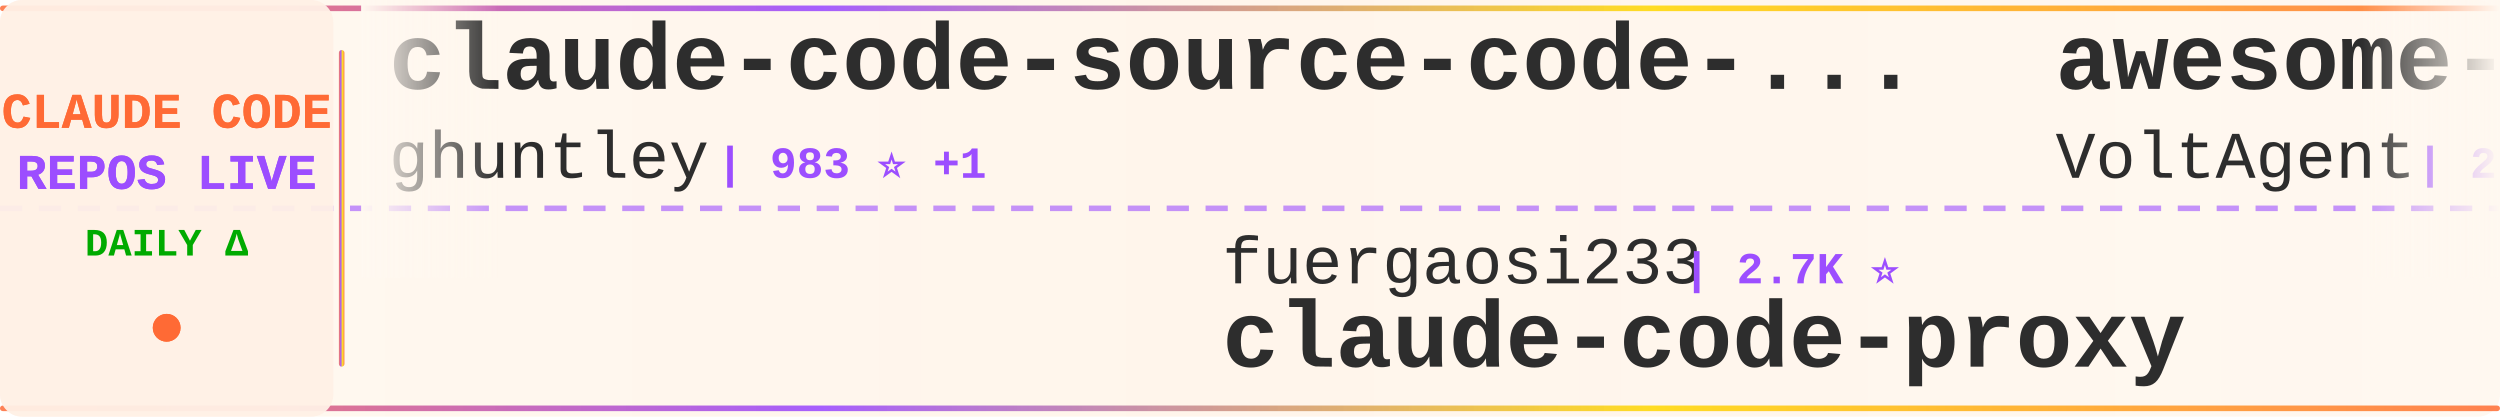
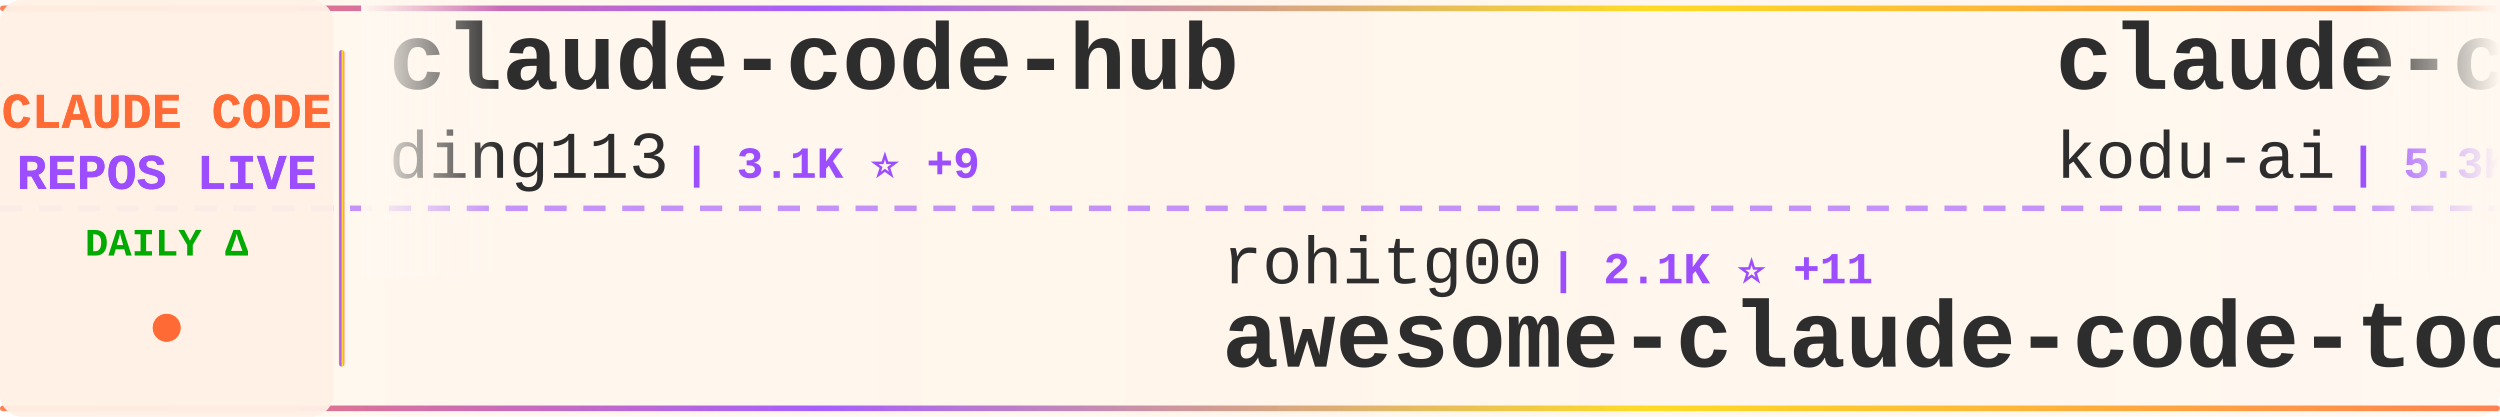
<svg xmlns="http://www.w3.org/2000/svg" width="900" height="150">
  <defs>
    <linearGradient id="tickerBg" x1="0%" y1="0%" x2="100%" y2="0%">
      <stop offset="0%" style="stop-color:#fff8f0;stop-opacity:0.98" />
      <stop offset="50%" style="stop-color:#fff5eb;stop-opacity:1" />
      <stop offset="100%" style="stop-color:#fff8f0;stop-opacity:0.98" />
    </linearGradient>
    <linearGradient id="borderGrad" x1="0%" y1="0%" x2="100%" y2="0%">
      <stop offset="0%" style="stop-color:#FF6B35;stop-opacity:0.85">
        <animate attributeName="stop-opacity" values="0.85;1;0.85" dur="2s" repeatCount="indefinite" />
      </stop>
      <stop offset="33%" style="stop-color:#9C4EFF;stop-opacity:0.9">
        <animate attributeName="stop-opacity" values="0.9;1;0.9" dur="2.2s" repeatCount="indefinite" />
      </stop>
      <stop offset="66%" style="stop-color:#FFD700;stop-opacity:0.85">
        <animate attributeName="stop-opacity" values="0.85;1;0.85" dur="1.8s" repeatCount="indefinite" />
      </stop>
      <stop offset="100%" style="stop-color:#FF6B35;stop-opacity:0.85">
        <animate attributeName="stop-opacity" values="0.85;1;0.85" dur="2s" repeatCount="indefinite" />
      </stop>
    </linearGradient>
    <filter id="textGlow">
      <feGaussianBlur stdDeviation="0.15" result="coloredBlur" />
      <feMerge>
        <feMergeNode in="coloredBlur" />
        <feMergeNode in="SourceGraphic" />
      </feMerge>
    </filter>
    <filter id="metricGlow">
      <feGaussianBlur stdDeviation="0.2" result="coloredBlur" />
      <feMerge>
        <feMergeNode in="coloredBlur" />
        <feMergeNode in="SourceGraphic" />
      </feMerge>
    </filter>
    <linearGradient id="leftFade" x1="0%" y1="0%" x2="100%" y2="0%">
      <stop offset="0%" style="stop-color:#fff8f0;stop-opacity:1" />
      <stop offset="100%" style="stop-color:#fff8f0;stop-opacity:0" />
    </linearGradient>
    <linearGradient id="rightFade" x1="0%" y1="0%" x2="100%" y2="0%">
      <stop offset="0%" style="stop-color:#fff8f0;stop-opacity:0" />
      <stop offset="100%" style="stop-color:#fff8f0;stop-opacity:1" />
    </linearGradient>
  </defs>
  <rect width="900" height="150" fill="url(#tickerBg)" rx="8" />
  <rect x="0" y="2" width="900" height="2" fill="url(#borderGrad)" rx="1" />
  <rect x="0" y="146" width="900" height="2" fill="url(#borderGrad)" rx="1" />
  <line x1="0" y1="75" x2="900" y2="75" stroke="#9C4EFF" stroke-width="2" stroke-dasharray="8 6" opacity="0.6" />
  <rect x="0" y="0" width="120" height="150" fill="#fff0e6" opacity="0.95" rx="8" />
  <text x="60" y="46" font-family="'Courier New', monospace" font-size="18" font-weight="bold" fill="#FF6B35" text-anchor="middle" filter="url(#textGlow)">
    CLAUDE CODE
  </text>
  <text x="60" y="68" font-family="'Courier New', monospace" font-size="18" font-weight="bold" fill="#9C4EFF" text-anchor="middle" filter="url(#textGlow)">
    REPOS LIVE
  </text>
  <text x="60" y="92" font-family="'Courier New', monospace" font-size="14" font-weight="bold" fill="#00aa00" text-anchor="middle">
    DAILY Δ
  </text>
  <circle cx="60" cy="118" r="5" fill="#FF6B35" filter="url(#metricGlow)">
    <animate attributeName="r" values="4;6;4" dur="1.5s" repeatCount="indefinite" />
    <animate attributeName="opacity" values="0.6;1;0.6" dur="1.5s" repeatCount="indefinite" />
  </circle>
  <rect x="122" y="18" width="2" height="114" fill="url(#borderGrad)" rx="1" />
  <clipPath id="tickerClip">
    <rect x="130" y="0" width="770" height="150" />
  </clipPath>
  <g clip-path="url(#tickerClip)">
    <g id="tickerItems">
      <animateTransform attributeName="transform" attributeType="XML" type="translate" from="0 0" to="-3000 0" dur="54s" repeatCount="indefinite" />
      <g transform="translate(0, 0)">
-         <text x="140" y="32" font-family="'Courier New', monospace" font-size="34" font-weight="bold" fill="#2d2d2d">claude-code-source-code-...</text>
-         <text x="140" y="64" font-family="'Courier New', monospace" font-size="24" font-weight="normal" fill="#2d2d2d" opacity="1.0">ghuntley</text>
-         <text x="258" y="64" font-family="'Courier New', monospace" font-size="16" font-weight="bold" fill="#9C4EFF"> | 983 ⭐ +1</text>
+         <text x="140" y="32" font-family="'Courier New', monospace" font-size="34" font-weight="bold" fill="#2d2d2d">claude-code-hub</text>
+         <text x="140" y="64" font-family="'Courier New', monospace" font-size="24" font-weight="normal" fill="#2d2d2d" opacity="1.0">ding113</text>
+         <text x="246" y="64" font-family="'Courier New', monospace" font-size="16" font-weight="bold" fill="#9C4EFF"> | 3.1K ⭐ +9</text>
      </g>
      <g transform="translate(300, 0)">
-         <text x="140" y="102" font-family="'Courier New', monospace" font-size="24" font-weight="normal" fill="#2d2d2d" opacity="1.0">fuergaosi233</text>
-         <text x="306" y="102" font-family="'Courier New', monospace" font-size="16" font-weight="bold" fill="#9C4EFF"> | 2.7K ⭐</text>
-         <text x="140" y="132" font-family="'Courier New', monospace" font-size="34" font-weight="bold" fill="#2d2d2d">claude-code-proxy</text>
+         <text x="140" y="102" font-family="'Courier New', monospace" font-size="24" font-weight="normal" fill="#2d2d2d" opacity="1.0">rohitg00</text>
+         <text x="258" y="102" font-family="'Courier New', monospace" font-size="16" font-weight="bold" fill="#9C4EFF"> | 2.1K ⭐ +11</text>
+         <text x="140" y="132" font-family="'Courier New', monospace" font-size="34" font-weight="bold" fill="#2d2d2d">awesome-claude-code-tool...</text>
      </g>
      <g transform="translate(600, 0)">
-         <text x="140" y="32" font-family="'Courier New', monospace" font-size="34" font-weight="bold" fill="#2d2d2d">awesome-claude-code-suba...</text>
-         <text x="140" y="64" font-family="'Courier New', monospace" font-size="24" font-weight="normal" fill="#2d2d2d" opacity="1.0">VoltAgent</text>
-         <text x="270" y="64" font-family="'Courier New', monospace" font-size="16" font-weight="bold" fill="#9C4EFF"> | 21.8K ⭐ +57</text>
+         <text x="140" y="32" font-family="'Courier New', monospace" font-size="34" font-weight="bold" fill="#2d2d2d">claude-coder</text>
+         <text x="140" y="64" font-family="'Courier New', monospace" font-size="24" font-weight="normal" fill="#2d2d2d" opacity="1.0">kodu-ai</text>
+         <text x="246" y="64" font-family="'Courier New', monospace" font-size="16" font-weight="bold" fill="#9C4EFF"> | 5.3K ⭐</text>
      </g>
      <g transform="translate(900, 0)">
-         <text x="140" y="102" font-family="'Courier New', monospace" font-size="24" font-weight="normal" fill="#2d2d2d" opacity="1.0">pedrohcgs</text>
-         <text x="270" y="102" font-family="'Courier New', monospace" font-size="16" font-weight="bold" fill="#9C4EFF"> | 1.3K ⭐ +4</text>
-         <text x="140" y="132" font-family="'Courier New', monospace" font-size="34" font-weight="bold" fill="#2d2d2d">claude-code-my-workflow</text>
+         <text x="140" y="102" font-family="'Courier New', monospace" font-size="24" font-weight="normal" fill="#2d2d2d" opacity="1.0">multica-ai</text>
+         <text x="282" y="102" font-family="'Courier New', monospace" font-size="16" font-weight="bold" fill="#9C4EFF"> | 175.2K ⭐ +608</text>
+         <text x="140" y="132" font-family="'Courier New', monospace" font-size="34" font-weight="bold" fill="#2d2d2d">andrej-karpathy-skills</text>
      </g>
      <g transform="translate(1200, 0)">
-         <text x="140" y="32" font-family="'Courier New', monospace" font-size="34" font-weight="bold" fill="#2d2d2d">claude-code-source-code</text>
-         <text x="140" y="64" font-family="'Courier New', monospace" font-size="24" font-weight="normal" fill="#2d2d2d" opacity="1.0">777genius</text>
-         <text x="270" y="64" font-family="'Courier New', monospace" font-size="16" font-weight="bold" fill="#9C4EFF"> | 915 ⭐</text>
+         <text x="140" y="32" font-family="'Courier New', monospace" font-size="34" font-weight="bold" fill="#2d2d2d">claude-code-templates</text>
+         <text x="140" y="64" font-family="'Courier New', monospace" font-size="24" font-weight="normal" fill="#2d2d2d" opacity="1.0">davila7</text>
+         <text x="246" y="64" font-family="'Courier New', monospace" font-size="16" font-weight="bold" fill="#9C4EFF"> | 28.0K ⭐ +20</text>
      </g>
      <g transform="translate(1500, 0)">
-         <text x="140" y="102" font-family="'Courier New', monospace" font-size="24" font-weight="normal" fill="#2d2d2d" opacity="1.0">Alishahryar1</text>
-         <text x="306" y="102" font-family="'Courier New', monospace" font-size="16" font-weight="bold" fill="#9C4EFF"> | 34.4K ⭐ +175</text>
-         <text x="140" y="132" font-family="'Courier New', monospace" font-size="34" font-weight="bold" fill="#2d2d2d">free-claude-code</text>
+         <text x="140" y="102" font-family="'Courier New', monospace" font-size="24" font-weight="normal" fill="#2d2d2d" opacity="1.0">Hyper66666</text>
+         <text x="282" y="102" font-family="'Courier New', monospace" font-size="16" font-weight="bold" fill="#9C4EFF"> | 215 ⭐</text>
+         <text x="140" y="132" font-family="'Courier New', monospace" font-size="34" font-weight="bold" fill="#2d2d2d">claude-code-sourcemap</text>
      </g>
      <g transform="translate(1800, 0)">
-         <text x="140" y="32" font-family="'Courier New', monospace" font-size="34" font-weight="bold" fill="#2d2d2d">Open-ClaudeCode</text>
-         <text x="140" y="64" font-family="'Courier New', monospace" font-size="24" font-weight="normal" fill="#2d2d2d" opacity="1.0">LING71671</text>
-         <text x="270" y="64" font-family="'Courier New', monospace" font-size="16" font-weight="bold" fill="#9C4EFF"> | 885 ⭐ +2</text>
+         <text x="140" y="32" font-family="'Courier New', monospace" font-size="34" font-weight="bold" fill="#2d2d2d">claude-code-plugins-plus...</text>
+         <text x="140" y="64" font-family="'Courier New', monospace" font-size="24" font-weight="normal" fill="#2d2d2d" opacity="1.0">jeremylongshore</text>
+         <text x="342" y="64" font-family="'Courier New', monospace" font-size="16" font-weight="bold" fill="#9C4EFF"> | 2.4K ⭐ +5</text>
      </g>
      <g transform="translate(2100, 0)">
-         <text x="140" y="102" font-family="'Courier New', monospace" font-size="24" font-weight="normal" fill="#2d2d2d" opacity="1.0">AprilNEA</text>
-         <text x="258" y="102" font-family="'Courier New', monospace" font-size="16" font-weight="bold" fill="#9C4EFF"> | 387 ⭐</text>
-         <text x="140" y="132" font-family="'Courier New', monospace" font-size="34" font-weight="bold" fill="#2d2d2d">claude-code-source</text>
+         <text x="140" y="102" font-family="'Courier New', monospace" font-size="24" font-weight="normal" fill="#2d2d2d" opacity="1.0">feiskyer</text>
+         <text x="258" y="102" font-family="'Courier New', monospace" font-size="16" font-weight="bold" fill="#9C4EFF"> | 1.6K ⭐</text>
+         <text x="140" y="132" font-family="'Courier New', monospace" font-size="34" font-weight="bold" fill="#2d2d2d">claude-code-settings</text>
      </g>
      <g transform="translate(2400, 0)">
-         <text x="140" y="32" font-family="'Courier New', monospace" font-size="34" font-weight="bold" fill="#2d2d2d">edmunds-claude-code</text>
-         <text x="140" y="64" font-family="'Courier New', monospace" font-size="24" font-weight="normal" fill="#2d2d2d" opacity="1.0">edmund-io</text>
-         <text x="270" y="64" font-family="'Courier New', monospace" font-size="16" font-weight="bold" fill="#9C4EFF"> | 1.5K ⭐</text>
+         <text x="140" y="32" font-family="'Courier New', monospace" font-size="34" font-weight="bold" fill="#2d2d2d">claude-code-system-promp...</text>
+         <text x="140" y="64" font-family="'Courier New', monospace" font-size="24" font-weight="normal" fill="#2d2d2d" opacity="1.0">Piebald-AI</text>
+         <text x="282" y="64" font-family="'Courier New', monospace" font-size="16" font-weight="bold" fill="#9C4EFF"> | 11.0K ⭐ +34</text>
      </g>
      <g transform="translate(2700, 0)">
-         <text x="140" y="102" font-family="'Courier New', monospace" font-size="24" font-weight="normal" fill="#2d2d2d" opacity="1.0">chauncygu</text>
-         <text x="270" y="102" font-family="'Courier New', monospace" font-size="16" font-weight="bold" fill="#9C4EFF"> | 2.6K ⭐ +10</text>
-         <text x="140" y="132" font-family="'Courier New', monospace" font-size="34" font-weight="bold" fill="#2d2d2d">collection-claude-code-s...</text>
+         <text x="140" y="102" font-family="'Courier New', monospace" font-size="24" font-weight="normal" fill="#2d2d2d" opacity="1.0">ChrisWiles</text>
+         <text x="282" y="102" font-family="'Courier New', monospace" font-size="16" font-weight="bold" fill="#9C4EFF"> | 6.0K ⭐ +1</text>
+         <text x="140" y="132" font-family="'Courier New', monospace" font-size="34" font-weight="bold" fill="#2d2d2d">claude-code-showcase</text>
      </g>
      <g transform="translate(3000, 0)">
-         <text x="140" y="32" font-family="'Courier New', monospace" font-size="34" font-weight="bold" fill="#2d2d2d">claude-code-source-code-...</text>
-         <text x="140" y="64" font-family="'Courier New', monospace" font-size="24" font-weight="normal" fill="#2d2d2d" opacity="1.0">ghuntley</text>
-         <text x="258" y="64" font-family="'Courier New', monospace" font-size="16" font-weight="bold" fill="#9C4EFF"> | 983 ⭐ +1</text>
+         <text x="140" y="32" font-family="'Courier New', monospace" font-size="34" font-weight="bold" fill="#2d2d2d">claude-code-hub</text>
+         <text x="140" y="64" font-family="'Courier New', monospace" font-size="24" font-weight="normal" fill="#2d2d2d" opacity="1.0">ding113</text>
+         <text x="246" y="64" font-family="'Courier New', monospace" font-size="16" font-weight="bold" fill="#9C4EFF"> | 3.1K ⭐ +9</text>
      </g>
      <g transform="translate(3300, 0)">
-         <text x="140" y="102" font-family="'Courier New', monospace" font-size="24" font-weight="normal" fill="#2d2d2d" opacity="1.0">fuergaosi233</text>
-         <text x="306" y="102" font-family="'Courier New', monospace" font-size="16" font-weight="bold" fill="#9C4EFF"> | 2.7K ⭐</text>
-         <text x="140" y="132" font-family="'Courier New', monospace" font-size="34" font-weight="bold" fill="#2d2d2d">claude-code-proxy</text>
+         <text x="140" y="102" font-family="'Courier New', monospace" font-size="24" font-weight="normal" fill="#2d2d2d" opacity="1.0">rohitg00</text>
+         <text x="258" y="102" font-family="'Courier New', monospace" font-size="16" font-weight="bold" fill="#9C4EFF"> | 2.1K ⭐ +11</text>
+         <text x="140" y="132" font-family="'Courier New', monospace" font-size="34" font-weight="bold" fill="#2d2d2d">awesome-claude-code-tool...</text>
      </g>
      <g transform="translate(3600, 0)">
-         <text x="140" y="32" font-family="'Courier New', monospace" font-size="34" font-weight="bold" fill="#2d2d2d">awesome-claude-code-suba...</text>
-         <text x="140" y="64" font-family="'Courier New', monospace" font-size="24" font-weight="normal" fill="#2d2d2d" opacity="1.0">VoltAgent</text>
-         <text x="270" y="64" font-family="'Courier New', monospace" font-size="16" font-weight="bold" fill="#9C4EFF"> | 21.8K ⭐ +57</text>
+         <text x="140" y="32" font-family="'Courier New', monospace" font-size="34" font-weight="bold" fill="#2d2d2d">claude-coder</text>
+         <text x="140" y="64" font-family="'Courier New', monospace" font-size="24" font-weight="normal" fill="#2d2d2d" opacity="1.0">kodu-ai</text>
+         <text x="246" y="64" font-family="'Courier New', monospace" font-size="16" font-weight="bold" fill="#9C4EFF"> | 5.3K ⭐</text>
      </g>
      <g transform="translate(3900, 0)">
-         <text x="140" y="102" font-family="'Courier New', monospace" font-size="24" font-weight="normal" fill="#2d2d2d" opacity="1.0">pedrohcgs</text>
-         <text x="270" y="102" font-family="'Courier New', monospace" font-size="16" font-weight="bold" fill="#9C4EFF"> | 1.3K ⭐ +4</text>
-         <text x="140" y="132" font-family="'Courier New', monospace" font-size="34" font-weight="bold" fill="#2d2d2d">claude-code-my-workflow</text>
+         <text x="140" y="102" font-family="'Courier New', monospace" font-size="24" font-weight="normal" fill="#2d2d2d" opacity="1.0">multica-ai</text>
+         <text x="282" y="102" font-family="'Courier New', monospace" font-size="16" font-weight="bold" fill="#9C4EFF"> | 175.2K ⭐ +608</text>
+         <text x="140" y="132" font-family="'Courier New', monospace" font-size="34" font-weight="bold" fill="#2d2d2d">andrej-karpathy-skills</text>
      </g>
    </g>
  </g>
  <rect x="130" y="0" width="50" height="100" fill="url(#leftFade)" />
  <rect x="850" y="0" width="50" height="100" fill="url(#rightFade)" />
</svg>
